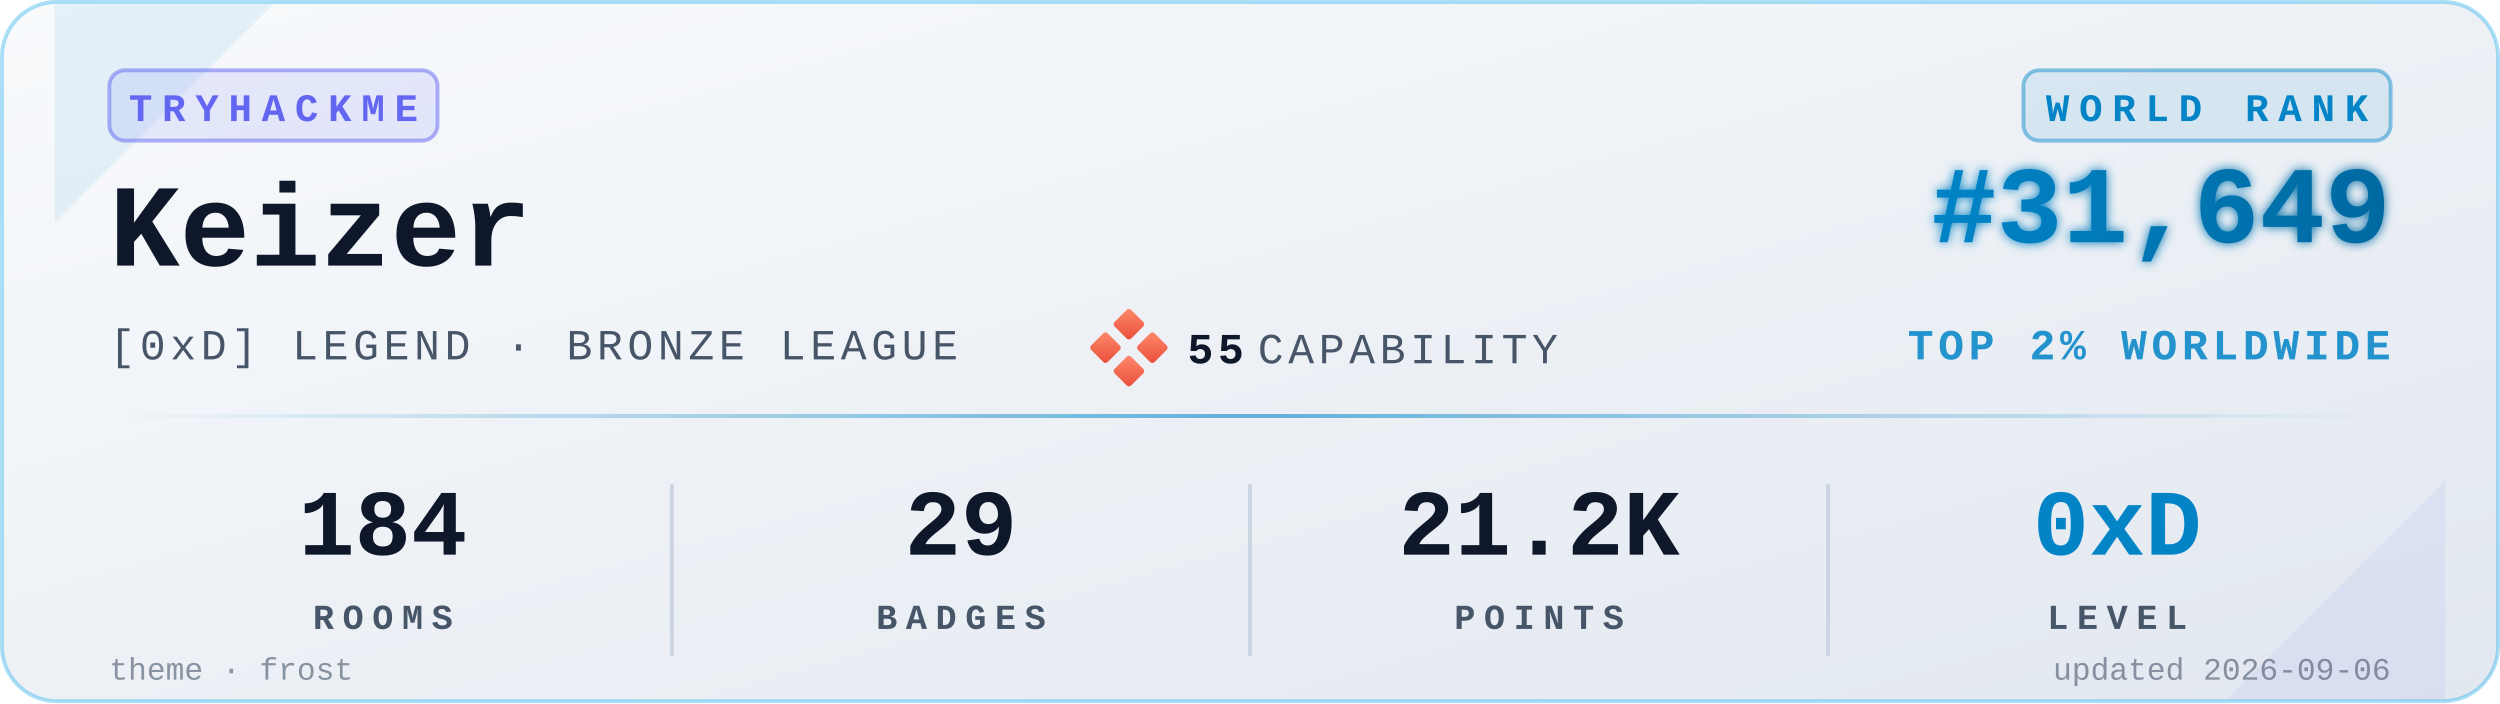
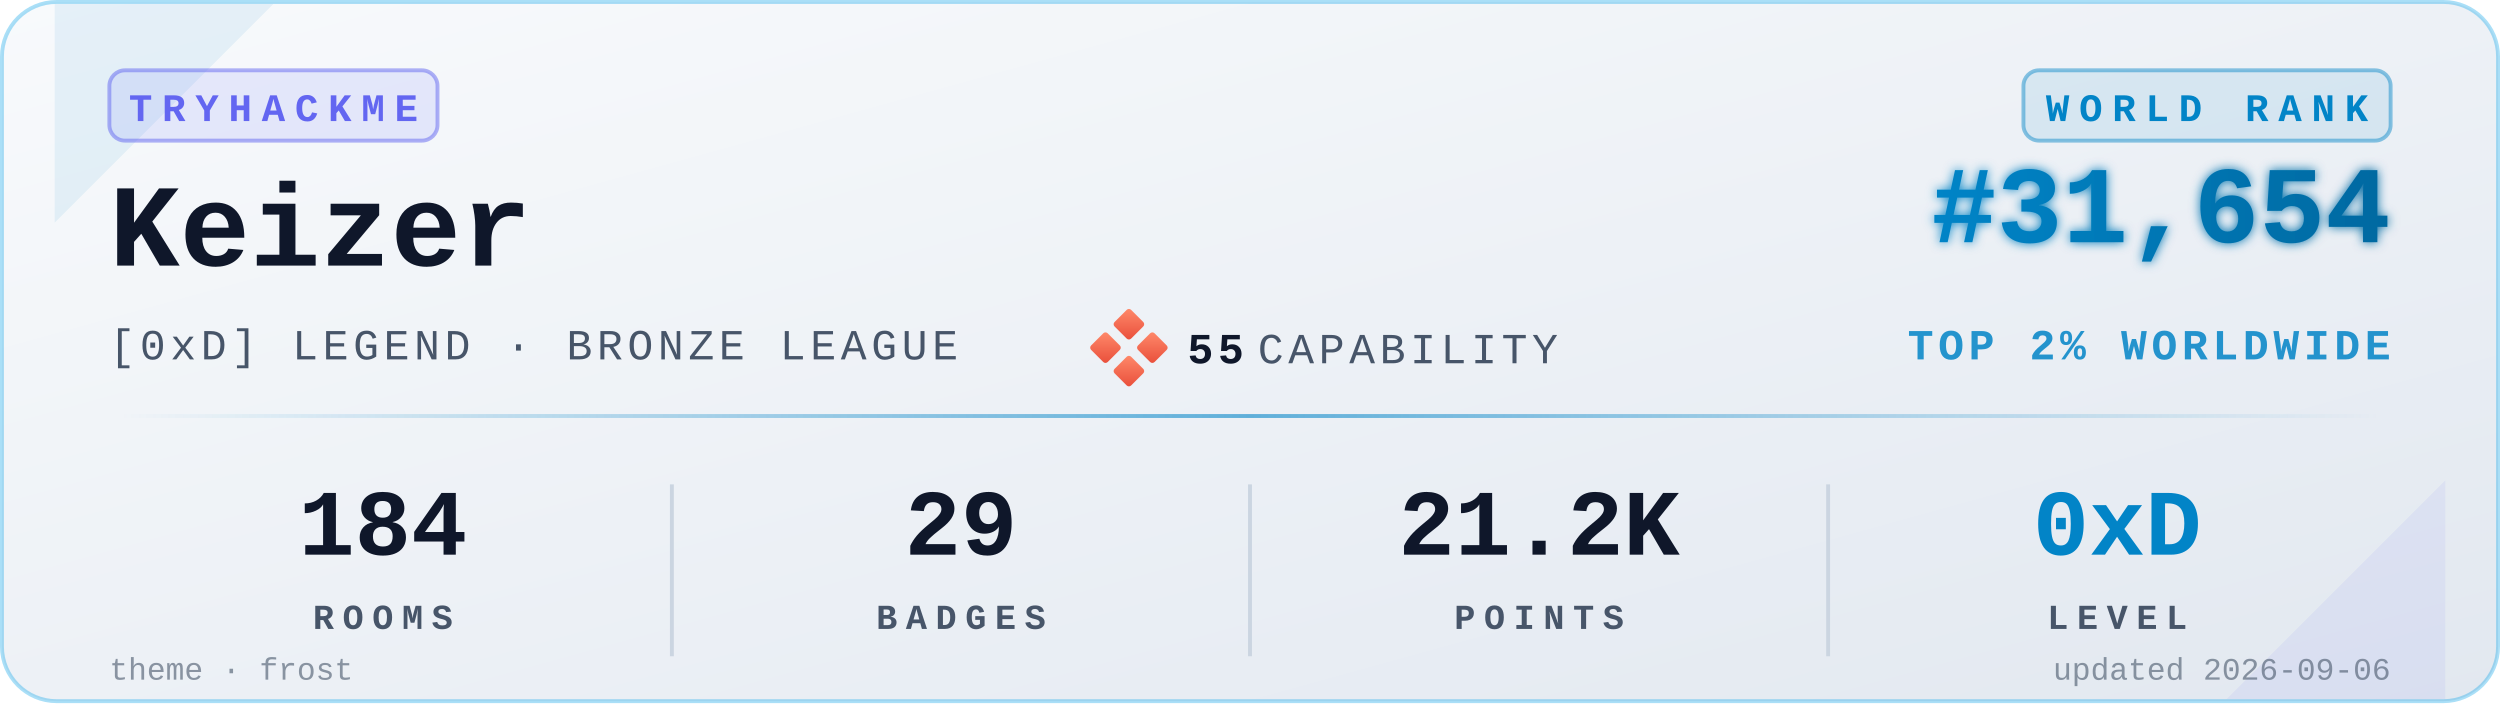
<svg xmlns="http://www.w3.org/2000/svg" viewBox="0 0 640 180" width="640" height="180" role="img" aria-label="TryHackMe stats for Keizer">
  <defs>
    <linearGradient id="bgGrad" x1="0" y1="0" x2="1" y2="1">
      <stop offset="0%" stop-color="#f8fafc" />
      <stop offset="100%" stop-color="#e2e8f0" />
    </linearGradient>
    <linearGradient id="rankGrad" x1="0" y1="0" x2="1" y2="0">
      <stop offset="0%" stop-color="#0284C7" />
      <stop offset="100%" stop-color="#0369A1" />
    </linearGradient>
    <linearGradient id="accentGrad" x1="0" y1="0" x2="1" y2="0">
      <stop offset="0%" stop-color="#0284C7" stop-opacity="0" />
      <stop offset="50%" stop-color="#0284C7" stop-opacity="0.6" />
      <stop offset="100%" stop-color="#0284C7" stop-opacity="0" />
    </linearGradient>
    <linearGradient id="capGrad" x1="0" y1="0" x2="1" y2="1">
      <stop offset="0%" stop-color="#ff8a6b" />
      <stop offset="100%" stop-color="#e94e3a" />
    </linearGradient>
    <filter id="glow" x="-20%" y="-20%" width="140%" height="140%">
      <feGaussianBlur stdDeviation="1.4" result="b" />
      <feMerge>
        <feMergeNode in="b" />
        <feMergeNode in="SourceGraphic" />
      </feMerge>
    </filter>
  </defs>
  <rect x="0.5" y="0.5" width="639" height="179" rx="14" ry="14" fill="url(#bgGrad)" stroke="#0EA5E9" stroke-opacity="0.35" stroke-width="1" />
  <path d="M 14,1 L 70,1 L 14,57 Z" fill="#0284C7" opacity="0.08" />
  <path d="M 626,179 L 570,179 L 626,123 Z" fill="#6366F1" opacity="0.08" />
  <g transform="translate(28,18)">
    <rect x="0" y="0" width="84" height="18" rx="4" ry="4" fill="#6366F1" fill-opacity="0.12" stroke="#6366F1" stroke-opacity="0.5" />
    <text x="42" y="13" fill="#6366F1" font-family="ui-monospace,'SF Mono','Menlo','Cascadia Code','Consolas','Liberation Mono',monospace" font-size="10" font-weight="700" letter-spacing="2.5" text-anchor="middle">TRYHACKME</text>
  </g>
  <text x="28" y="68" fill="#0f172a" font-family="ui-monospace,'SF Mono','Menlo','Cascadia Code','Consolas','Liberation Mono',monospace" font-size="30" font-weight="700">Keizer</text>
  <text x="28" y="92" fill="#475569" font-family="ui-monospace,'SF Mono','Menlo','Cascadia Code','Consolas','Liberation Mono',monospace" font-size="11" font-weight="500" letter-spacing="1.2">[0xD] LEGEND · BRONZE LEAGUE</text>
  <g transform="translate(280,80)">
    <rect x="6" y="0" width="6" height="6" rx="0.8" fill="url(#capGrad)" transform="rotate(45 9 3)" />
    <rect x="0" y="6" width="6" height="6" rx="0.8" fill="url(#capGrad)" transform="rotate(45 3 9)" />
    <rect x="12" y="6" width="6" height="6" rx="0.8" fill="url(#capGrad)" transform="rotate(45 15 9)" />
    <rect x="6" y="12" width="6" height="6" rx="0.8" fill="url(#capGrad)" transform="rotate(45 9 15)" />
    <text x="24" y="13" fill="#0f172a" font-family="ui-monospace,'SF Mono','Menlo','Cascadia Code','Consolas','Liberation Mono',monospace" font-size="11" font-weight="700" letter-spacing="1.2">55</text>
    <text x="42" y="13" fill="#475569" font-family="ui-monospace,'SF Mono','Menlo','Cascadia Code','Consolas','Liberation Mono',monospace" font-size="11" font-weight="500" letter-spacing="1.2">CAPABILITY</text>
  </g>
  <g transform="translate(612,18)">
    <rect x="-94" y="0" width="94" height="18" rx="4" ry="4" fill="#0284C7" fill-opacity="0.10" stroke="#0284C7" stroke-opacity="0.45" />
    <text x="-47" y="13" fill="#0284C7" font-family="ui-monospace,'SF Mono','Menlo','Cascadia Code','Consolas','Liberation Mono',monospace" font-size="10" font-weight="700" letter-spacing="2.5" text-anchor="middle">WORLD RANK</text>
  </g>
-   <text x="612" y="62" fill="url(#rankGrad)" font-family="ui-monospace,'SF Mono','Menlo','Cascadia Code','Consolas','Liberation Mono',monospace" font-size="28" font-weight="700" text-anchor="end" filter="url(#glow)">#31,649</text>
+   <text x="612" y="62" fill="url(#rankGrad)" font-family="ui-monospace,'SF Mono','Menlo','Cascadia Code','Consolas','Liberation Mono',monospace" font-size="28" font-weight="700" text-anchor="end" filter="url(#glow)">#31,654</text>
  <text x="612" y="92" fill="#0284C7" fill-opacity="0.85" font-family="ui-monospace,'SF Mono','Menlo','Cascadia Code','Consolas','Liberation Mono',monospace" font-size="11" font-weight="600" letter-spacing="1.2" text-anchor="end">TOP 2% WORLDWIDE</text>
  <rect x="28" y="106" width="584" height="1" fill="url(#accentGrad)" />
  <g font-family="ui-monospace,'SF Mono','Menlo','Cascadia Code','Consolas','Liberation Mono',monospace" text-anchor="middle">
    <text x="98" y="142" fill="#0f172a" font-size="24" font-weight="700">184</text>
    <text x="98" y="161" fill="#475569" font-size="9" font-weight="600" letter-spacing="2.2">ROOMS</text>
    <text x="246" y="142" fill="#0f172a" font-size="24" font-weight="700">29</text>
    <text x="246" y="161" fill="#475569" font-size="9" font-weight="600" letter-spacing="2.2">BADGES</text>
    <text x="394" y="142" fill="#0f172a" font-size="24" font-weight="700">21.2K</text>
    <text x="394" y="161" fill="#475569" font-size="9" font-weight="600" letter-spacing="2.2">POINTS</text>
    <text x="542" y="142" fill="#0284C7" font-size="24" font-weight="700">0xD</text>
    <text x="542" y="161" fill="#475569" font-size="9" font-weight="600" letter-spacing="2.2">LEVEL</text>
  </g>
  <line x1="172" y1="124" x2="172" y2="168" stroke="#cbd5e1" stroke-width="1" />
  <line x1="320" y1="124" x2="320" y2="168" stroke="#cbd5e1" stroke-width="1" />
  <line x1="468" y1="124" x2="468" y2="168" stroke="#cbd5e1" stroke-width="1" />
  <text x="28" y="174" fill="#475569" fill-opacity="0.6" font-family="ui-monospace,'SF Mono','Menlo','Cascadia Code','Consolas','Liberation Mono',monospace" font-size="8" font-weight="500">theme · frost</text>
  <text x="612" y="174" fill="#475569" fill-opacity="0.6" font-family="ui-monospace,'SF Mono','Menlo','Cascadia Code','Consolas','Liberation Mono',monospace" font-size="8" font-weight="500" text-anchor="end">updated 2026-09-06</text>
</svg>
